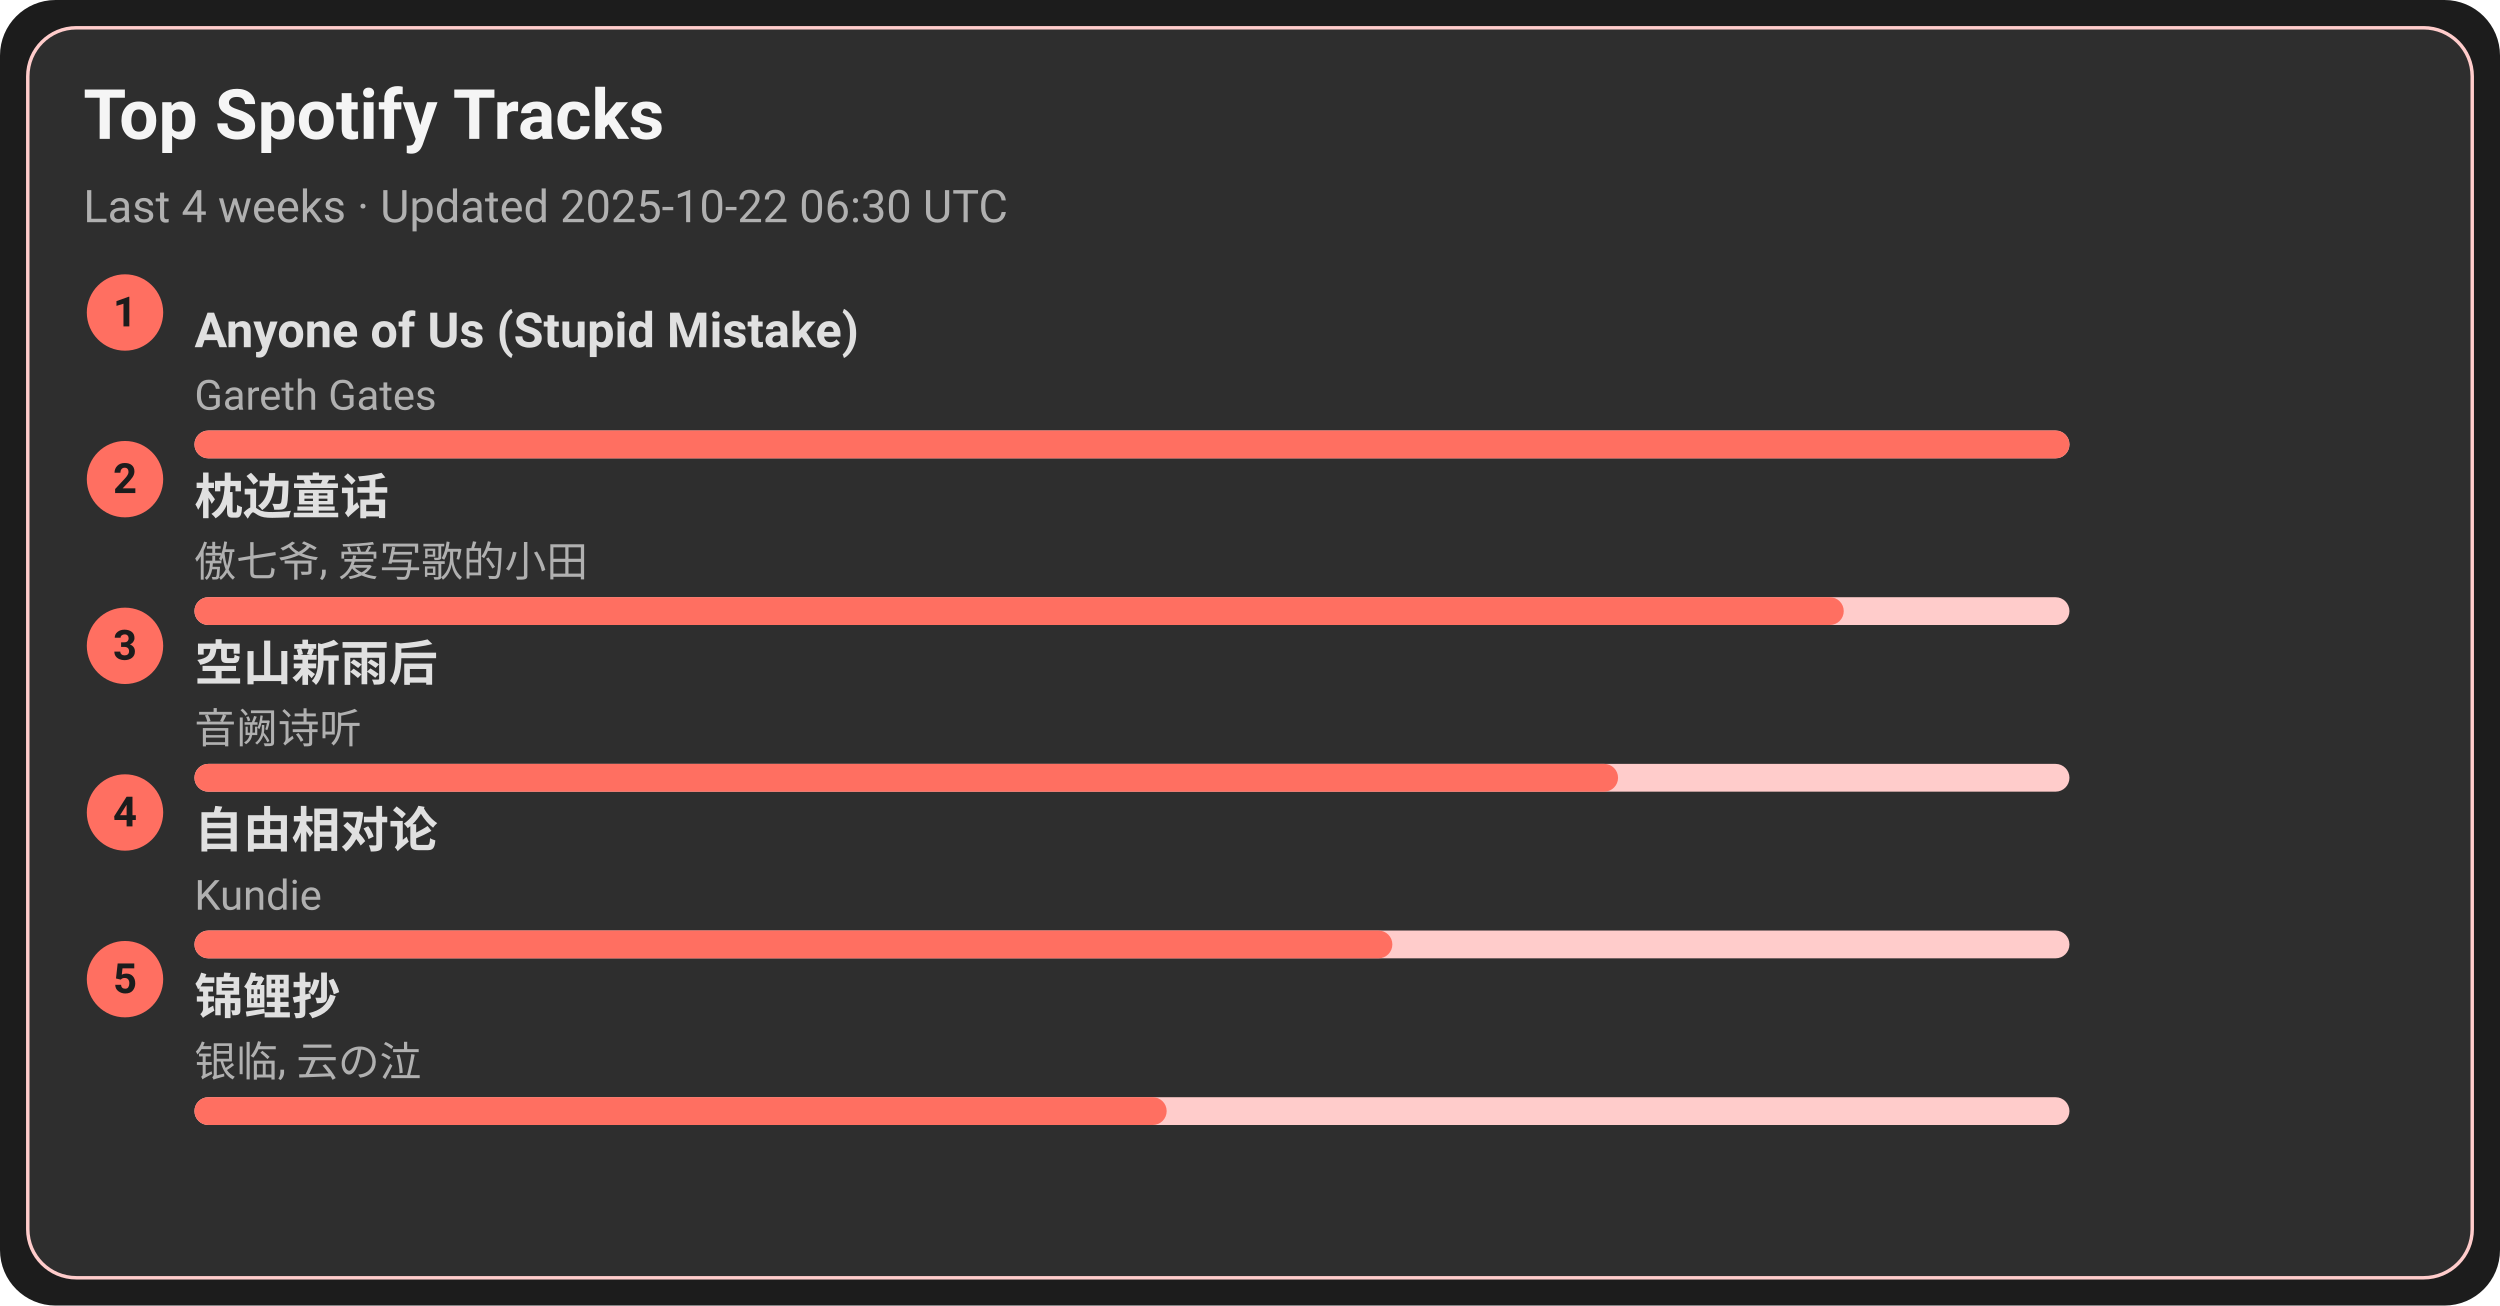
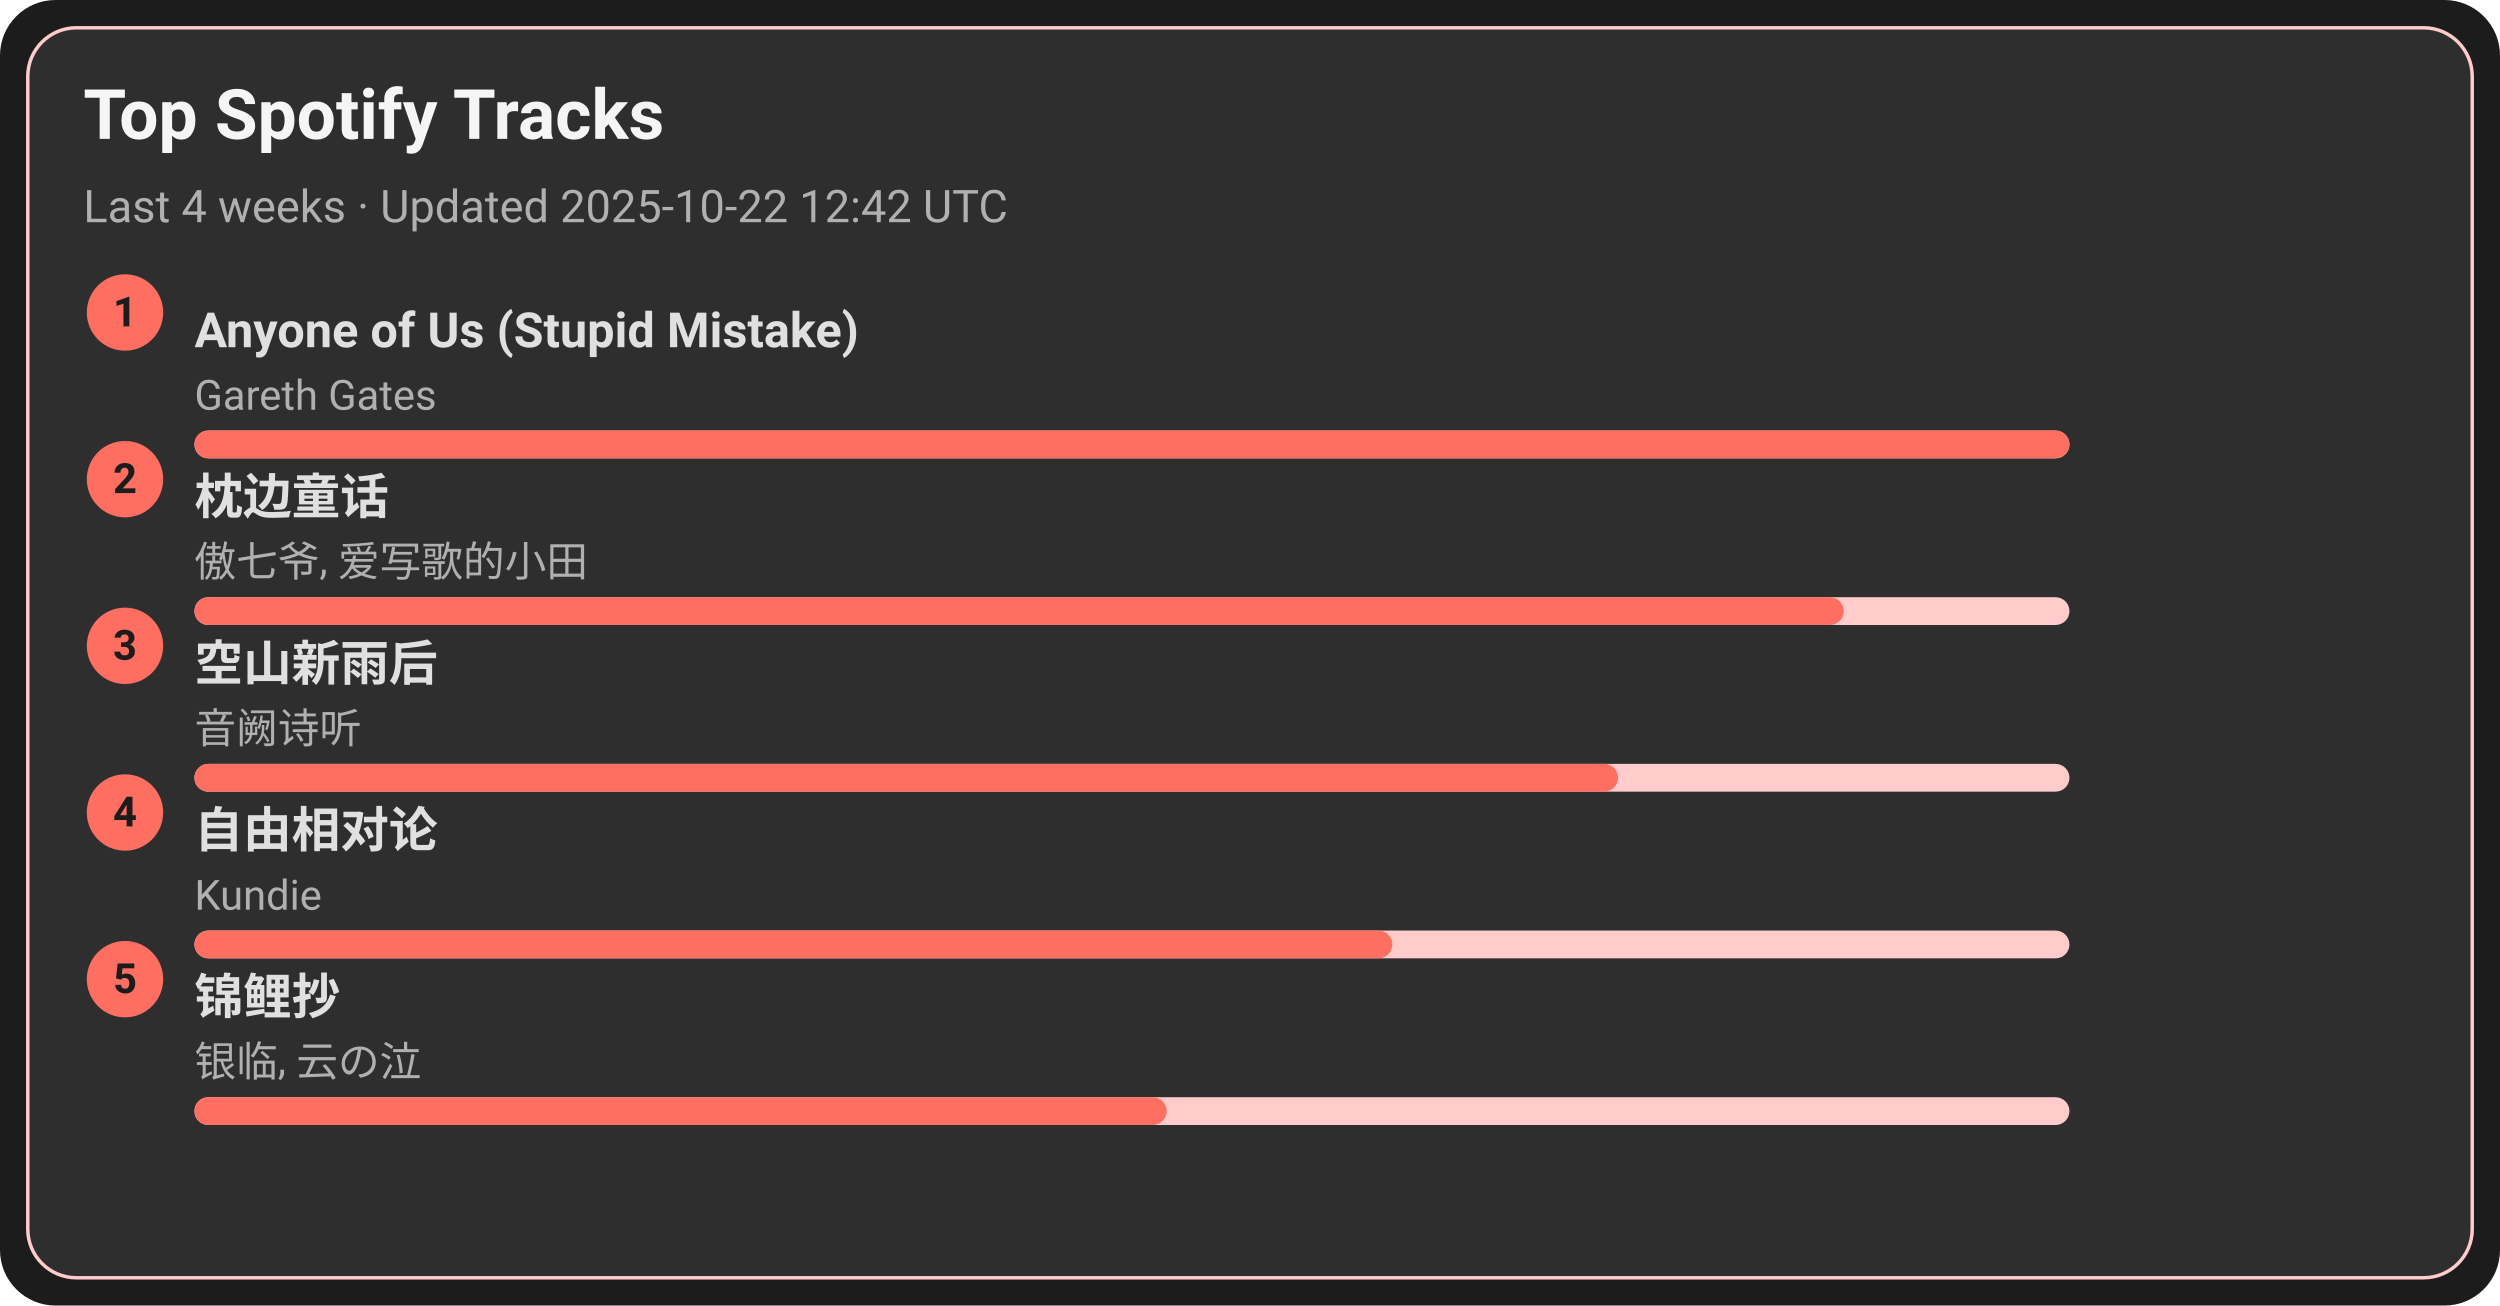
<svg xmlns="http://www.w3.org/2000/svg" width="720" height="376" viewBox="0 0 720 376">
  <style>text{font-family:-apple-system,BlinkMacSystemFont,Segoe UI,Roboto,Ubuntu,Helvetica Neue,Arial,Noto Sans,sans-serif}</style>
  <rect width="720" height="376" rx="16" fill="#1c1c1c" />
  <rect x="8" y="8" width="704" height="360" rx="14" fill="#2e2e2e" stroke="#ffcccb" />
  <text x="24" y="40" font-size="20" fill="#f5f5f5" font-weight="600">Top Spotify Tracks</text>
-   <text x="24" y="64" font-size="13" fill="#b0b0b0">Last 4 weeks · Updated 2025-10-22 06:30 UTC</text>
+   <text x="24" y="64" font-size="13" fill="#b0b0b0">Last 4 weeks · Updated 2025-10-22 12:42 UTC</text>
  <circle cx="36" cy="90" r="11" fill="#ff6f61" />
  <text x="36" y="94" text-anchor="middle" font-size="12" fill="#1c1c1c" font-weight="700">1</text>
  <a href="https://open.spotify.com/track/7KZo8AI9F3Vnn3FXEYBL9f" target="_blank" rel="noopener noreferrer">
    <text x="56" y="100" font-size="14" fill="#e0e0e0" font-weight="600">Anyone of Us (Stupid Mistake)</text>
  </a>
  <text x="56" y="118" font-size="12" fill="#b0b0b0">Gareth Gates</text>
  <rect x="56" y="124" width="540" height="8" rx="4" fill="#ffcccb" />
  <rect x="56" y="124" width="540" height="8" rx="4" fill="#ff6f61" />
  <circle cx="36" cy="138" r="11" fill="#ff6f61" />
  <text x="36" y="142" text-anchor="middle" font-size="12" fill="#1c1c1c" font-weight="700">2</text>
  <a href="https://open.spotify.com/track/3I8tlHNA9NM8dL0B23xGIY" target="_blank" rel="noopener noreferrer">
    <text x="56" y="148" font-size="14" fill="#e0e0e0" font-weight="600">枕边童话</text>
  </a>
  <text x="56" y="166" font-size="12" fill="#b0b0b0">傲七爷, 爱写歌的小田</text>
  <rect x="56" y="172" width="540" height="8" rx="4" fill="#ffcccb" />
  <rect x="56" y="172" width="475" height="8" rx="4" fill="#ff6f61" />
  <circle cx="36" cy="186" r="11" fill="#ff6f61" />
  <text x="36" y="190" text-anchor="middle" font-size="12" fill="#1c1c1c" font-weight="700">3</text>
  <a href="https://open.spotify.com/track/7c1D58U8AIVOGlYzh5U6sk" target="_blank" rel="noopener noreferrer">
    <text x="56" y="196" font-size="14" fill="#e0e0e0" font-weight="600">空山新雨后</text>
  </a>
  <text x="56" y="214" font-size="12" fill="#b0b0b0">音阙诗听</text>
  <rect x="56" y="220" width="540" height="8" rx="4" fill="#ffcccb" />
  <rect x="56" y="220" width="410" height="8" rx="4" fill="#ff6f61" />
  <circle cx="36" cy="234" r="11" fill="#ff6f61" />
  <text x="36" y="238" text-anchor="middle" font-size="12" fill="#1c1c1c" font-weight="700">4</text>
  <a href="https://open.spotify.com/track/1np2B0M4TkyE1xgpjG4dJn" target="_blank" rel="noopener noreferrer">
    <text x="56" y="244" font-size="14" fill="#e0e0e0" font-weight="600">自由相对论</text>
  </a>
  <text x="56" y="262" font-size="12" fill="#b0b0b0">Kundie</text>
  <rect x="56" y="268" width="540" height="8" rx="4" fill="#ffcccb" />
  <rect x="56" y="268" width="345" height="8" rx="4" fill="#ff6f61" />
  <circle cx="36" cy="282" r="11" fill="#ff6f61" />
  <text x="36" y="286" text-anchor="middle" font-size="12" fill="#1c1c1c" font-weight="700">5</text>
  <a href="https://open.spotify.com/track/1KBIv1xAf0VhKsHrZaTVKu" target="_blank" rel="noopener noreferrer">
    <text x="56" y="292" font-size="14" fill="#e0e0e0" font-weight="600">锦鲤抄</text>
  </a>
  <text x="56" y="310" font-size="12" fill="#b0b0b0">银临, 云の泣</text>
  <rect x="56" y="316" width="540" height="8" rx="4" fill="#ffcccb" />
  <rect x="56" y="316" width="280" height="8" rx="4" fill="#ff6f61" />
</svg>
